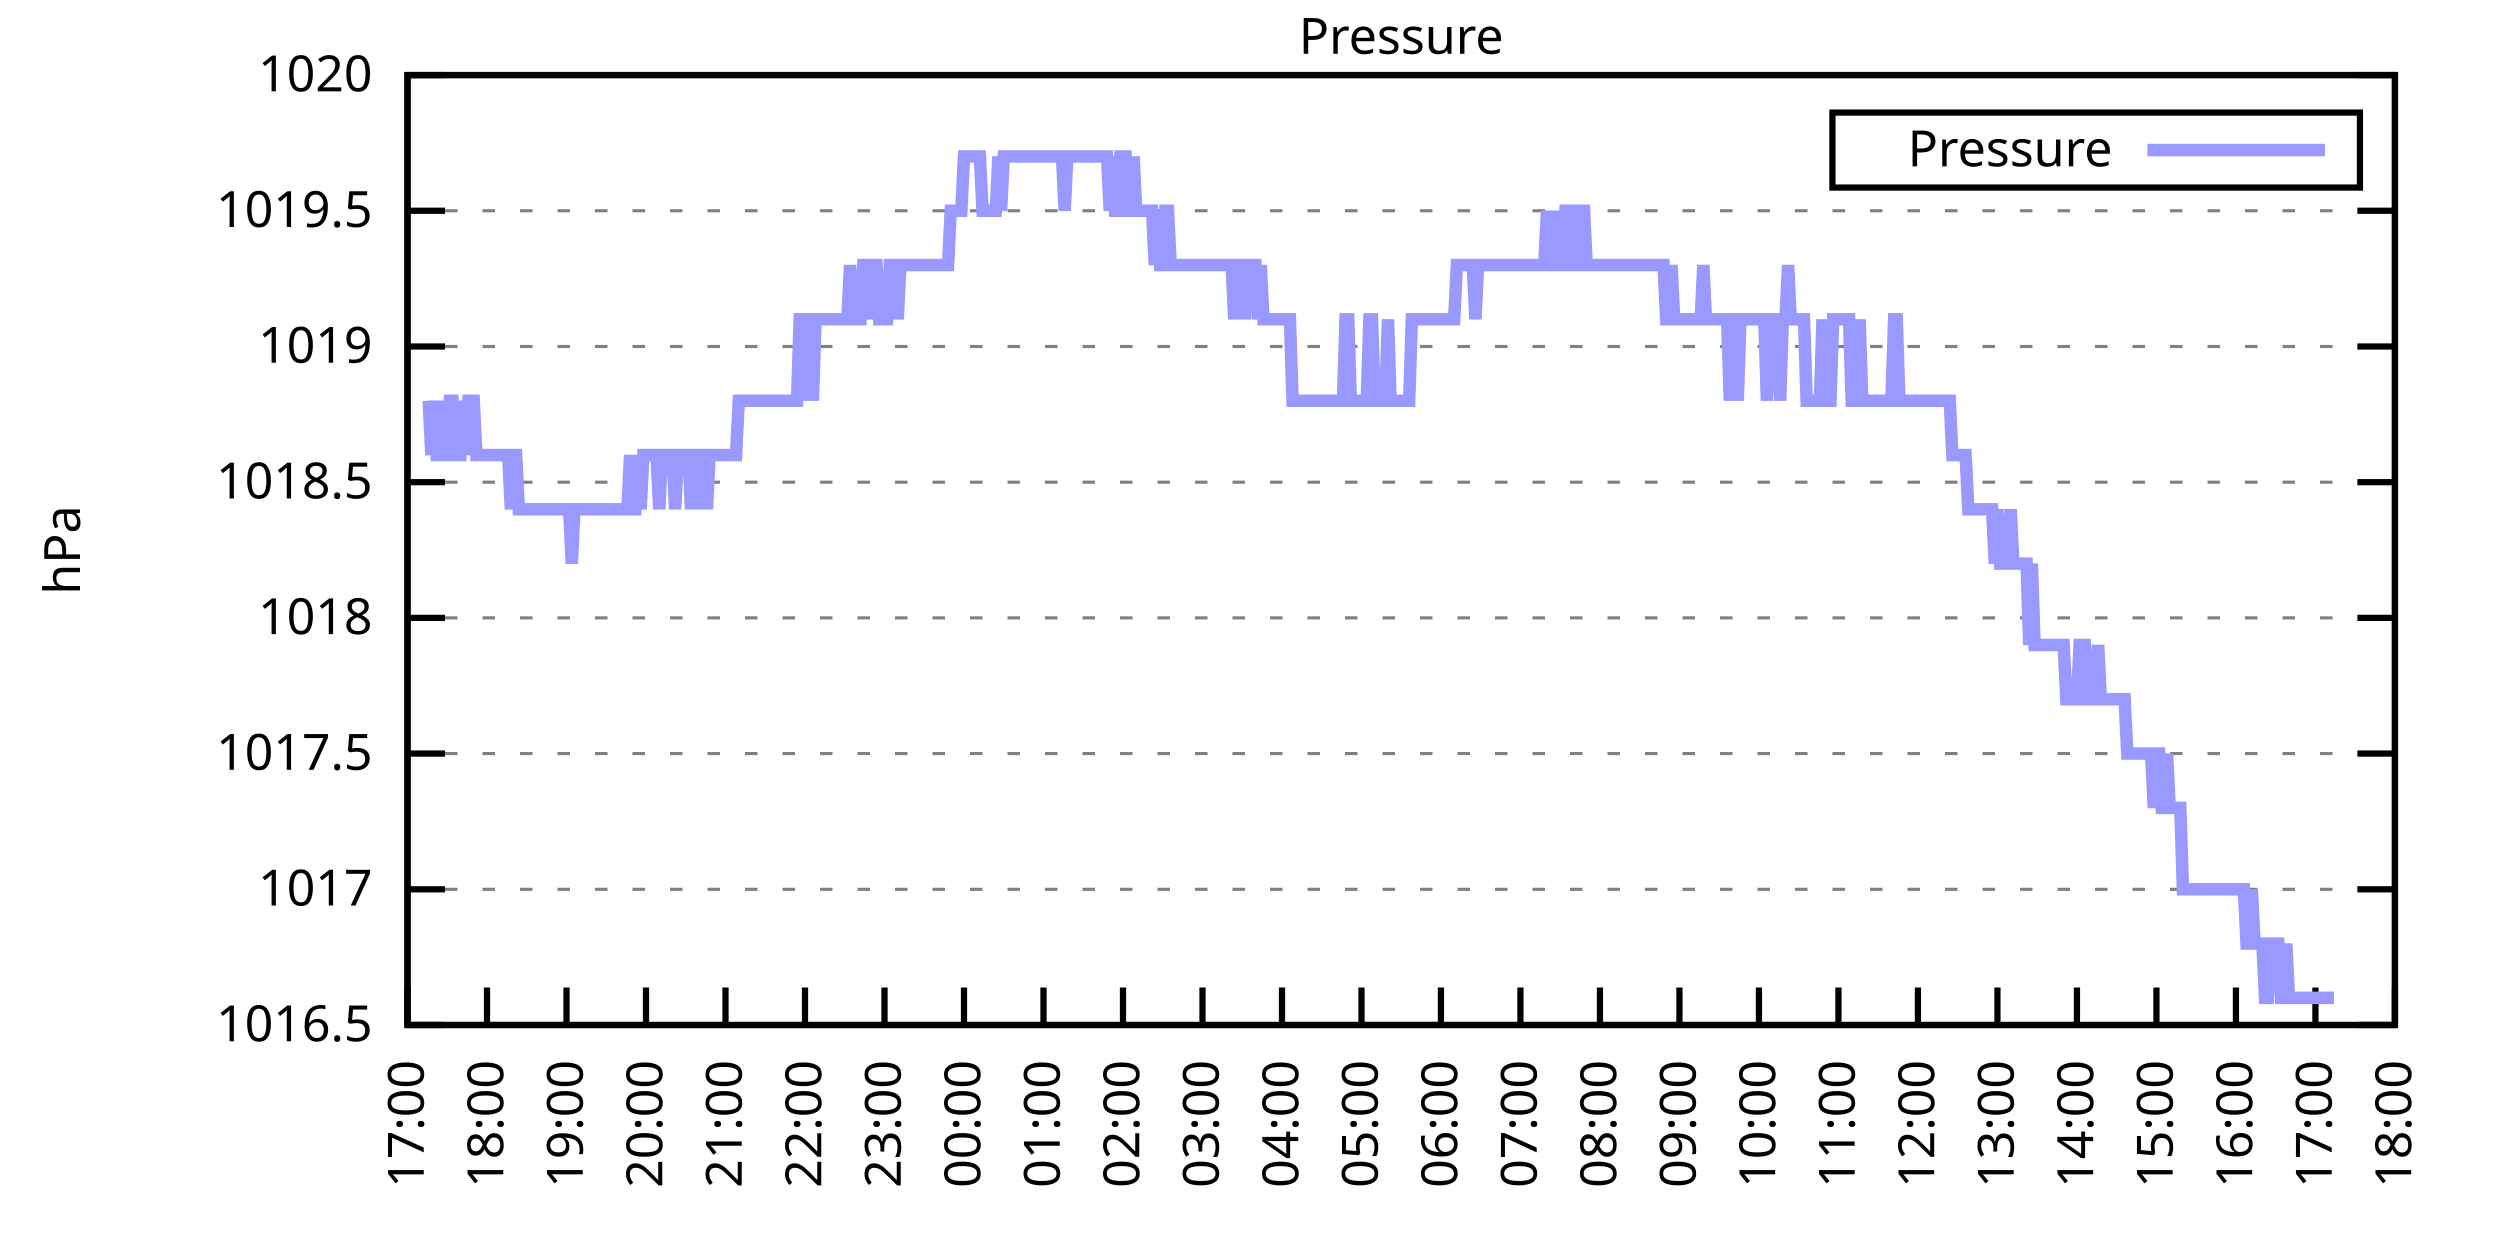
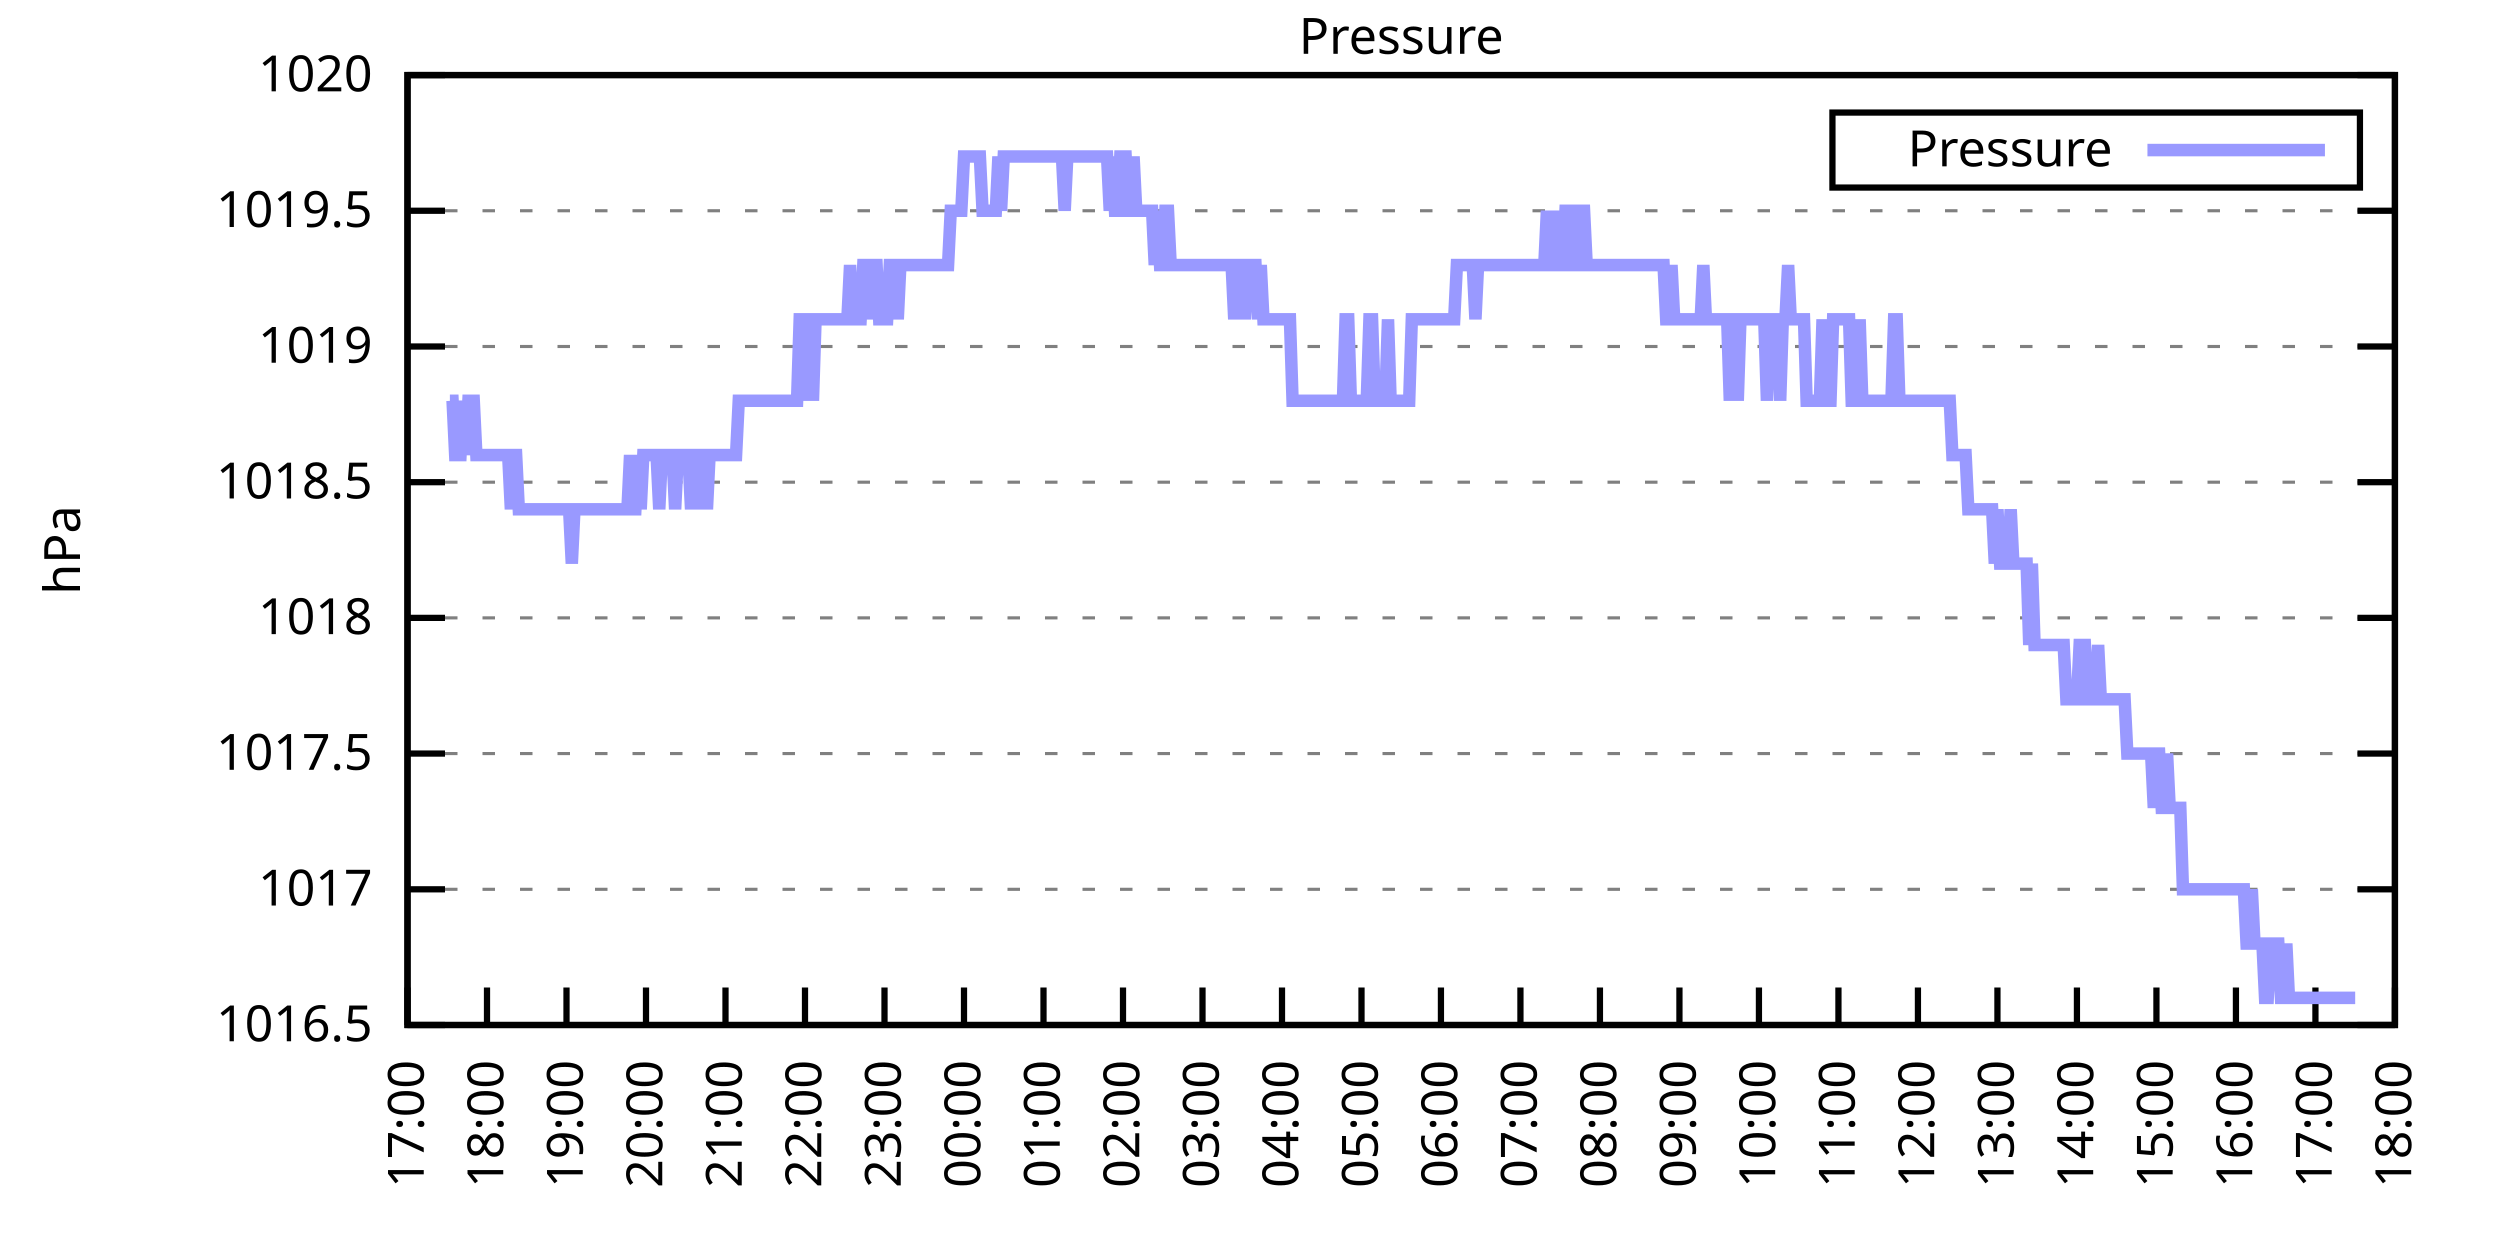
<svg xmlns="http://www.w3.org/2000/svg" xmlns:xlink="http://www.w3.org/1999/xlink" width="400" height="200" viewBox="0 0 400 200">
  <g id="gnuplot_canvas">
    <rect x="0" y="0" width="400" height="200" fill="none" />
    <defs>
      <circle id="gpDot" r="0.5" stroke-width="0.5" stroke="currentColor" />
      <path id="gpPt0" stroke-width="0.333" stroke="currentColor" d="M-1,0 h2 M0,-1 v2" />
      <path id="gpPt1" stroke-width="0.333" stroke="currentColor" d="M-1,-1 L1,1 M1,-1 L-1,1" />
      <path id="gpPt2" stroke-width="0.333" stroke="currentColor" d="M-1,0 L1,0 M0,-1 L0,1 M-1,-1 L1,1 M-1,1 L1,-1" />
      <rect id="gpPt3" stroke-width="0.333" stroke="currentColor" x="-1" y="-1" width="2" height="2" />
      <rect id="gpPt4" stroke-width="0.333" stroke="currentColor" fill="currentColor" x="-1" y="-1" width="2" height="2" />
      <circle id="gpPt5" stroke-width="0.333" stroke="currentColor" cx="0" cy="0" r="1" />
      <use xlink:href="#gpPt5" id="gpPt6" fill="currentColor" stroke="none" />
      <path id="gpPt7" stroke-width="0.333" stroke="currentColor" d="M0,-1.33 L-1.33,0.67 L1.33,0.67 z" />
      <use xlink:href="#gpPt7" id="gpPt8" fill="currentColor" stroke="none" />
      <use xlink:href="#gpPt7" id="gpPt9" stroke="currentColor" transform="rotate(180)" />
      <use xlink:href="#gpPt9" id="gpPt10" fill="currentColor" stroke="none" />
      <use xlink:href="#gpPt3" id="gpPt11" stroke="currentColor" transform="rotate(45)" />
      <use xlink:href="#gpPt11" id="gpPt12" fill="currentColor" stroke="none" />
      <path id="gpPt13" stroke-width="0.333" stroke="currentColor" d="M0,1.330 L1.265,0.411 L0.782,-1.067 L-0.782,-1.076 L-1.265,0.411 z" />
      <use xlink:href="#gpPt13" id="gpPt14" fill="currentColor" stroke="none" />
      <filter id="textbox" filterUnits="objectBoundingBox" x="0" y="0" height="1" width="1">
        <feFlood flood-color="white" flood-opacity="1" result="bgnd" />
        <feComposite in="SourceGraphic" in2="bgnd" operator="atop" />
      </filter>
      <filter id="greybox" filterUnits="objectBoundingBox" x="0" y="0" height="1" width="1">
        <feFlood flood-color="lightgrey" flood-opacity="1" result="grey" />
        <feComposite in="SourceGraphic" in2="grey" operator="atop" />
      </filter>
    </defs>
    <g fill="none" color="white" stroke="currentColor" stroke-width="1.00" stroke-linecap="butt" stroke-linejoin="miter">
</g>
    <g fill="none" color="black" stroke="currentColor" stroke-width="1.00" stroke-linecap="butt" stroke-linejoin="miter">
      <g stroke="none" shape-rendering="crispEdges">
        <polygon fill="rgb(255, 255, 255)" points="65.20,164.00 383.18,164.00 383.18,12.02 65.20,12.02 " />
      </g>
    </g>
    <g fill="none" color="black" stroke="currentColor" stroke-width="1.00" stroke-linecap="butt" stroke-linejoin="miter">
</g>
    <g fill="none" color="black" stroke="black" stroke-width="0.50" stroke-linecap="butt" stroke-linejoin="miter">
</g>
    <g fill="none" color="gray" stroke="currentColor" stroke-width="0.50" stroke-linecap="butt" stroke-linejoin="miter">
      <path stroke="gray" stroke-dasharray="2,4" class="gridline" d="M65.20,164.00 L383.19,164.00  " />
    </g>
    <g fill="none" color="gray" stroke="gray" stroke-width="1.00" stroke-linecap="butt" stroke-linejoin="miter">
</g>
    <g fill="none" color="black" stroke="currentColor" stroke-width="1.00" stroke-linecap="butt" stroke-linejoin="miter">
      <path stroke="black" d="M65.20,164.00 L71.20,164.00 M383.19,164.00 L377.19,164.00  " />
      <g transform="translate(59.60,166.60)" stroke="none" fill="black" font-family="Sans" font-size="8.00" text-anchor="end">
        <text>
          <tspan font-family="Sans"> 1016.5</tspan>
        </text>
      </g>
    </g>
    <g fill="none" color="black" stroke="currentColor" stroke-width="1.00" stroke-linecap="butt" stroke-linejoin="miter">
</g>
    <g fill="none" color="black" stroke="black" stroke-width="0.50" stroke-linecap="butt" stroke-linejoin="miter">
</g>
    <g fill="none" color="gray" stroke="currentColor" stroke-width="0.50" stroke-linecap="butt" stroke-linejoin="miter">
      <path stroke="gray" stroke-dasharray="2,4" class="gridline" d="M65.20,142.29 L383.19,142.29  " />
    </g>
    <g fill="none" color="gray" stroke="gray" stroke-width="1.00" stroke-linecap="butt" stroke-linejoin="miter">
</g>
    <g fill="none" color="black" stroke="currentColor" stroke-width="1.00" stroke-linecap="butt" stroke-linejoin="miter">
      <path stroke="black" d="M65.20,142.29 L71.20,142.29 M383.19,142.29 L377.19,142.29  " />
      <g transform="translate(59.60,144.89)" stroke="none" fill="black" font-family="Sans" font-size="8.00" text-anchor="end">
        <text>
          <tspan font-family="Sans"> 1017</tspan>
        </text>
      </g>
    </g>
    <g fill="none" color="black" stroke="currentColor" stroke-width="1.00" stroke-linecap="butt" stroke-linejoin="miter">
</g>
    <g fill="none" color="black" stroke="black" stroke-width="0.50" stroke-linecap="butt" stroke-linejoin="miter">
</g>
    <g fill="none" color="gray" stroke="currentColor" stroke-width="0.50" stroke-linecap="butt" stroke-linejoin="miter">
      <path stroke="gray" stroke-dasharray="2,4" class="gridline" d="M65.20,120.57 L383.19,120.57  " />
    </g>
    <g fill="none" color="gray" stroke="gray" stroke-width="1.00" stroke-linecap="butt" stroke-linejoin="miter">
</g>
    <g fill="none" color="black" stroke="currentColor" stroke-width="1.00" stroke-linecap="butt" stroke-linejoin="miter">
      <path stroke="black" d="M65.20,120.57 L71.20,120.57 M383.19,120.57 L377.19,120.57  " />
      <g transform="translate(59.60,123.17)" stroke="none" fill="black" font-family="Sans" font-size="8.00" text-anchor="end">
        <text>
          <tspan font-family="Sans"> 1017.5</tspan>
        </text>
      </g>
    </g>
    <g fill="none" color="black" stroke="currentColor" stroke-width="1.00" stroke-linecap="butt" stroke-linejoin="miter">
</g>
    <g fill="none" color="black" stroke="black" stroke-width="0.50" stroke-linecap="butt" stroke-linejoin="miter">
</g>
    <g fill="none" color="gray" stroke="currentColor" stroke-width="0.50" stroke-linecap="butt" stroke-linejoin="miter">
      <path stroke="gray" stroke-dasharray="2,4" class="gridline" d="M65.20,98.86 L383.19,98.86  " />
    </g>
    <g fill="none" color="gray" stroke="gray" stroke-width="1.00" stroke-linecap="butt" stroke-linejoin="miter">
</g>
    <g fill="none" color="black" stroke="currentColor" stroke-width="1.00" stroke-linecap="butt" stroke-linejoin="miter">
      <path stroke="black" d="M65.20,98.86 L71.20,98.86 M383.19,98.86 L377.19,98.86  " />
      <g transform="translate(59.60,101.46)" stroke="none" fill="black" font-family="Sans" font-size="8.00" text-anchor="end">
        <text>
          <tspan font-family="Sans"> 1018</tspan>
        </text>
      </g>
    </g>
    <g fill="none" color="black" stroke="currentColor" stroke-width="1.00" stroke-linecap="butt" stroke-linejoin="miter">
</g>
    <g fill="none" color="black" stroke="black" stroke-width="0.50" stroke-linecap="butt" stroke-linejoin="miter">
</g>
    <g fill="none" color="gray" stroke="currentColor" stroke-width="0.50" stroke-linecap="butt" stroke-linejoin="miter">
      <path stroke="gray" stroke-dasharray="2,4" class="gridline" d="M65.20,77.15 L383.19,77.15  " />
    </g>
    <g fill="none" color="gray" stroke="gray" stroke-width="1.00" stroke-linecap="butt" stroke-linejoin="miter">
</g>
    <g fill="none" color="black" stroke="currentColor" stroke-width="1.00" stroke-linecap="butt" stroke-linejoin="miter">
      <path stroke="black" d="M65.20,77.15 L71.20,77.15 M383.19,77.15 L377.19,77.15  " />
      <g transform="translate(59.60,79.75)" stroke="none" fill="black" font-family="Sans" font-size="8.00" text-anchor="end">
        <text>
          <tspan font-family="Sans"> 1018.5</tspan>
        </text>
      </g>
    </g>
    <g fill="none" color="black" stroke="currentColor" stroke-width="1.00" stroke-linecap="butt" stroke-linejoin="miter">
</g>
    <g fill="none" color="black" stroke="black" stroke-width="0.50" stroke-linecap="butt" stroke-linejoin="miter">
</g>
    <g fill="none" color="gray" stroke="currentColor" stroke-width="0.50" stroke-linecap="butt" stroke-linejoin="miter">
      <path stroke="gray" stroke-dasharray="2,4" class="gridline" d="M65.20,55.44 L383.19,55.44  " />
    </g>
    <g fill="none" color="gray" stroke="gray" stroke-width="1.00" stroke-linecap="butt" stroke-linejoin="miter">
</g>
    <g fill="none" color="black" stroke="currentColor" stroke-width="1.00" stroke-linecap="butt" stroke-linejoin="miter">
      <path stroke="black" d="M65.20,55.44 L71.20,55.44 M383.19,55.44 L377.19,55.44  " />
      <g transform="translate(59.60,58.04)" stroke="none" fill="black" font-family="Sans" font-size="8.00" text-anchor="end">
        <text>
          <tspan font-family="Sans"> 1019</tspan>
        </text>
      </g>
    </g>
    <g fill="none" color="black" stroke="currentColor" stroke-width="1.00" stroke-linecap="butt" stroke-linejoin="miter">
</g>
    <g fill="none" color="black" stroke="black" stroke-width="0.50" stroke-linecap="butt" stroke-linejoin="miter">
</g>
    <g fill="none" color="gray" stroke="currentColor" stroke-width="0.50" stroke-linecap="butt" stroke-linejoin="miter">
      <path stroke="gray" stroke-dasharray="2,4" class="gridline" d="M65.20,33.72 L383.19,33.72  " />
    </g>
    <g fill="none" color="gray" stroke="gray" stroke-width="1.00" stroke-linecap="butt" stroke-linejoin="miter">
</g>
    <g fill="none" color="black" stroke="currentColor" stroke-width="1.00" stroke-linecap="butt" stroke-linejoin="miter">
      <path stroke="black" d="M65.20,33.72 L71.20,33.72 M383.19,33.72 L377.19,33.72  " />
      <g transform="translate(59.60,36.32)" stroke="none" fill="black" font-family="Sans" font-size="8.00" text-anchor="end">
        <text>
          <tspan font-family="Sans"> 1019.5</tspan>
        </text>
      </g>
    </g>
    <g fill="none" color="black" stroke="currentColor" stroke-width="1.00" stroke-linecap="butt" stroke-linejoin="miter">
</g>
    <g fill="none" color="black" stroke="black" stroke-width="0.50" stroke-linecap="butt" stroke-linejoin="miter">
</g>
    <g fill="none" color="gray" stroke="currentColor" stroke-width="0.50" stroke-linecap="butt" stroke-linejoin="miter">
      <path stroke="gray" stroke-dasharray="2,4" class="gridline" d="M65.20,12.01 L383.19,12.01  " />
    </g>
    <g fill="none" color="gray" stroke="gray" stroke-width="1.00" stroke-linecap="butt" stroke-linejoin="miter">
</g>
    <g fill="none" color="black" stroke="currentColor" stroke-width="1.00" stroke-linecap="butt" stroke-linejoin="miter">
      <path stroke="black" d="M65.20,12.01 L71.20,12.01 M383.19,12.01 L377.19,12.01  " />
      <g transform="translate(59.60,14.61)" stroke="none" fill="black" font-family="Sans" font-size="8.00" text-anchor="end">
        <text>
          <tspan font-family="Sans"> 1020</tspan>
        </text>
      </g>
    </g>
    <g fill="none" color="black" stroke="currentColor" stroke-width="1.00" stroke-linecap="butt" stroke-linejoin="miter">
      <path stroke="black" d="M65.20,164.00 L65.20,158.00  " />
      <g transform="translate(67.80,169.60) rotate(270.00)" stroke="none" fill="black" font-family="Sans" font-size="8.00" text-anchor="end">
        <text>
          <tspan font-family="Sans">17:00</tspan>
        </text>
      </g>
    </g>
    <g fill="none" color="black" stroke="currentColor" stroke-width="1.00" stroke-linecap="butt" stroke-linejoin="miter">
      <path stroke="black" d="M77.92,164.00 L77.92,158.00  " />
      <g transform="translate(80.52,169.60) rotate(270.00)" stroke="none" fill="black" font-family="Sans" font-size="8.00" text-anchor="end">
        <text>
          <tspan font-family="Sans">18:00</tspan>
        </text>
      </g>
    </g>
    <g fill="none" color="black" stroke="currentColor" stroke-width="1.00" stroke-linecap="butt" stroke-linejoin="miter">
      <path stroke="black" d="M90.64,164.00 L90.64,158.00  " />
      <g transform="translate(93.24,169.60) rotate(270.00)" stroke="none" fill="black" font-family="Sans" font-size="8.00" text-anchor="end">
        <text>
          <tspan font-family="Sans">19:00</tspan>
        </text>
      </g>
    </g>
    <g fill="none" color="black" stroke="currentColor" stroke-width="1.00" stroke-linecap="butt" stroke-linejoin="miter">
      <path stroke="black" d="M103.36,164.00 L103.36,158.00  " />
      <g transform="translate(105.96,169.60) rotate(270.00)" stroke="none" fill="black" font-family="Sans" font-size="8.00" text-anchor="end">
        <text>
          <tspan font-family="Sans">20:00</tspan>
        </text>
      </g>
    </g>
    <g fill="none" color="black" stroke="currentColor" stroke-width="1.00" stroke-linecap="butt" stroke-linejoin="miter">
      <path stroke="black" d="M116.08,164.00 L116.08,158.00  " />
      <g transform="translate(118.68,169.60) rotate(270.00)" stroke="none" fill="black" font-family="Sans" font-size="8.00" text-anchor="end">
        <text>
          <tspan font-family="Sans">21:00</tspan>
        </text>
      </g>
    </g>
    <g fill="none" color="black" stroke="currentColor" stroke-width="1.00" stroke-linecap="butt" stroke-linejoin="miter">
      <path stroke="black" d="M128.80,164.00 L128.80,158.00  " />
      <g transform="translate(131.40,169.60) rotate(270.00)" stroke="none" fill="black" font-family="Sans" font-size="8.00" text-anchor="end">
        <text>
          <tspan font-family="Sans">22:00</tspan>
        </text>
      </g>
    </g>
    <g fill="none" color="black" stroke="currentColor" stroke-width="1.00" stroke-linecap="butt" stroke-linejoin="miter">
      <path stroke="black" d="M141.52,164.00 L141.52,158.00  " />
      <g transform="translate(144.12,169.60) rotate(270.00)" stroke="none" fill="black" font-family="Sans" font-size="8.00" text-anchor="end">
        <text>
          <tspan font-family="Sans">23:00</tspan>
        </text>
      </g>
    </g>
    <g fill="none" color="black" stroke="currentColor" stroke-width="1.00" stroke-linecap="butt" stroke-linejoin="miter">
      <path stroke="black" d="M154.24,164.00 L154.24,158.00  " />
      <g transform="translate(156.84,169.60) rotate(270.00)" stroke="none" fill="black" font-family="Sans" font-size="8.00" text-anchor="end">
        <text>
          <tspan font-family="Sans">00:00</tspan>
        </text>
      </g>
    </g>
    <g fill="none" color="black" stroke="currentColor" stroke-width="1.00" stroke-linecap="butt" stroke-linejoin="miter">
      <path stroke="black" d="M166.96,164.00 L166.96,158.00  " />
      <g transform="translate(169.56,169.60) rotate(270.00)" stroke="none" fill="black" font-family="Sans" font-size="8.00" text-anchor="end">
        <text>
          <tspan font-family="Sans">01:00</tspan>
        </text>
      </g>
    </g>
    <g fill="none" color="black" stroke="currentColor" stroke-width="1.00" stroke-linecap="butt" stroke-linejoin="miter">
      <path stroke="black" d="M179.68,164.00 L179.68,158.00  " />
      <g transform="translate(182.28,169.60) rotate(270.00)" stroke="none" fill="black" font-family="Sans" font-size="8.00" text-anchor="end">
        <text>
          <tspan font-family="Sans">02:00</tspan>
        </text>
      </g>
    </g>
    <g fill="none" color="black" stroke="currentColor" stroke-width="1.00" stroke-linecap="butt" stroke-linejoin="miter">
      <path stroke="black" d="M192.40,164.00 L192.40,158.00  " />
      <g transform="translate(195.00,169.60) rotate(270.00)" stroke="none" fill="black" font-family="Sans" font-size="8.00" text-anchor="end">
        <text>
          <tspan font-family="Sans">03:00</tspan>
        </text>
      </g>
    </g>
    <g fill="none" color="black" stroke="currentColor" stroke-width="1.00" stroke-linecap="butt" stroke-linejoin="miter">
      <path stroke="black" d="M205.12,164.00 L205.12,158.00  " />
      <g transform="translate(207.72,169.60) rotate(270.00)" stroke="none" fill="black" font-family="Sans" font-size="8.00" text-anchor="end">
        <text>
          <tspan font-family="Sans">04:00</tspan>
        </text>
      </g>
    </g>
    <g fill="none" color="black" stroke="currentColor" stroke-width="1.00" stroke-linecap="butt" stroke-linejoin="miter">
      <path stroke="black" d="M217.84,164.00 L217.84,158.00  " />
      <g transform="translate(220.44,169.60) rotate(270.00)" stroke="none" fill="black" font-family="Sans" font-size="8.00" text-anchor="end">
        <text>
          <tspan font-family="Sans">05:00</tspan>
        </text>
      </g>
    </g>
    <g fill="none" color="black" stroke="currentColor" stroke-width="1.00" stroke-linecap="butt" stroke-linejoin="miter">
      <path stroke="black" d="M230.55,164.00 L230.55,158.00  " />
      <g transform="translate(233.15,169.60) rotate(270.00)" stroke="none" fill="black" font-family="Sans" font-size="8.00" text-anchor="end">
        <text>
          <tspan font-family="Sans">06:00</tspan>
        </text>
      </g>
    </g>
    <g fill="none" color="black" stroke="currentColor" stroke-width="1.00" stroke-linecap="butt" stroke-linejoin="miter">
      <path stroke="black" d="M243.27,164.00 L243.27,158.00  " />
      <g transform="translate(245.87,169.60) rotate(270.00)" stroke="none" fill="black" font-family="Sans" font-size="8.00" text-anchor="end">
        <text>
          <tspan font-family="Sans">07:00</tspan>
        </text>
      </g>
    </g>
    <g fill="none" color="black" stroke="currentColor" stroke-width="1.00" stroke-linecap="butt" stroke-linejoin="miter">
      <path stroke="black" d="M255.99,164.00 L255.99,158.00  " />
      <g transform="translate(258.59,169.60) rotate(270.00)" stroke="none" fill="black" font-family="Sans" font-size="8.00" text-anchor="end">
        <text>
          <tspan font-family="Sans">08:00</tspan>
        </text>
      </g>
    </g>
    <g fill="none" color="black" stroke="currentColor" stroke-width="1.00" stroke-linecap="butt" stroke-linejoin="miter">
      <path stroke="black" d="M268.71,164.00 L268.71,158.00  " />
      <g transform="translate(271.31,169.60) rotate(270.00)" stroke="none" fill="black" font-family="Sans" font-size="8.00" text-anchor="end">
        <text>
          <tspan font-family="Sans">09:00</tspan>
        </text>
      </g>
    </g>
    <g fill="none" color="black" stroke="currentColor" stroke-width="1.00" stroke-linecap="butt" stroke-linejoin="miter">
      <path stroke="black" d="M281.43,164.00 L281.43,158.00  " />
      <g transform="translate(284.03,169.60) rotate(270.00)" stroke="none" fill="black" font-family="Sans" font-size="8.00" text-anchor="end">
        <text>
          <tspan font-family="Sans">10:00</tspan>
        </text>
      </g>
    </g>
    <g fill="none" color="black" stroke="currentColor" stroke-width="1.00" stroke-linecap="butt" stroke-linejoin="miter">
      <path stroke="black" d="M294.15,164.00 L294.15,158.00  " />
      <g transform="translate(296.75,169.60) rotate(270.00)" stroke="none" fill="black" font-family="Sans" font-size="8.00" text-anchor="end">
        <text>
          <tspan font-family="Sans">11:00</tspan>
        </text>
      </g>
    </g>
    <g fill="none" color="black" stroke="currentColor" stroke-width="1.00" stroke-linecap="butt" stroke-linejoin="miter">
      <path stroke="black" d="M306.87,164.00 L306.87,158.00  " />
      <g transform="translate(309.47,169.60) rotate(270.00)" stroke="none" fill="black" font-family="Sans" font-size="8.00" text-anchor="end">
        <text>
          <tspan font-family="Sans">12:00</tspan>
        </text>
      </g>
    </g>
    <g fill="none" color="black" stroke="currentColor" stroke-width="1.00" stroke-linecap="butt" stroke-linejoin="miter">
      <path stroke="black" d="M319.59,164.00 L319.59,158.00  " />
      <g transform="translate(322.19,169.60) rotate(270.00)" stroke="none" fill="black" font-family="Sans" font-size="8.00" text-anchor="end">
        <text>
          <tspan font-family="Sans">13:00</tspan>
        </text>
      </g>
    </g>
    <g fill="none" color="black" stroke="currentColor" stroke-width="1.00" stroke-linecap="butt" stroke-linejoin="miter">
      <path stroke="black" d="M332.31,164.00 L332.31,158.00  " />
      <g transform="translate(334.91,169.60) rotate(270.00)" stroke="none" fill="black" font-family="Sans" font-size="8.00" text-anchor="end">
        <text>
          <tspan font-family="Sans">14:00</tspan>
        </text>
      </g>
    </g>
    <g fill="none" color="black" stroke="currentColor" stroke-width="1.00" stroke-linecap="butt" stroke-linejoin="miter">
      <path stroke="black" d="M345.03,164.00 L345.03,158.00  " />
      <g transform="translate(347.63,169.60) rotate(270.00)" stroke="none" fill="black" font-family="Sans" font-size="8.00" text-anchor="end">
        <text>
          <tspan font-family="Sans">15:00</tspan>
        </text>
      </g>
    </g>
    <g fill="none" color="black" stroke="currentColor" stroke-width="1.00" stroke-linecap="butt" stroke-linejoin="miter">
      <path stroke="black" d="M357.75,164.00 L357.75,158.00  " />
      <g transform="translate(360.35,169.60) rotate(270.00)" stroke="none" fill="black" font-family="Sans" font-size="8.00" text-anchor="end">
        <text>
          <tspan font-family="Sans">16:00</tspan>
        </text>
      </g>
    </g>
    <g fill="none" color="black" stroke="currentColor" stroke-width="1.00" stroke-linecap="butt" stroke-linejoin="miter">
      <path stroke="black" d="M370.47,164.00 L370.47,158.00  " />
      <g transform="translate(373.07,169.60) rotate(270.00)" stroke="none" fill="black" font-family="Sans" font-size="8.00" text-anchor="end">
        <text>
          <tspan font-family="Sans">17:00</tspan>
        </text>
      </g>
    </g>
    <g fill="none" color="black" stroke="currentColor" stroke-width="1.00" stroke-linecap="butt" stroke-linejoin="miter">
      <path stroke="black" d="M383.19,164.00 L383.19,158.00  " />
      <g transform="translate(385.79,169.60) rotate(270.00)" stroke="none" fill="black" font-family="Sans" font-size="8.00" text-anchor="end">
        <text>
          <tspan font-family="Sans">18:00</tspan>
        </text>
      </g>
    </g>
    <g fill="none" color="black" stroke="currentColor" stroke-width="1.00" stroke-linecap="butt" stroke-linejoin="miter">
</g>
    <g fill="none" color="black" stroke="currentColor" stroke-width="1.00" stroke-linecap="butt" stroke-linejoin="miter">
      <path stroke="black" d="M65.20,12.01 L65.20,164.00 L383.19,164.00 L383.19,12.01 L65.20,12.01 Z  " />
    </g>
    <g fill="none" color="black" stroke="currentColor" stroke-width="1.00" stroke-linecap="butt" stroke-linejoin="miter">
</g>
    <g fill="none" color="black" stroke="currentColor" stroke-width="1.00" stroke-linecap="butt" stroke-linejoin="miter">
      <path stroke="black" d="M293.19,30.01 L293.19,18.01 L377.59,18.01 L377.59,30.01 L293.19,30.01 Z  " />
    </g>
    <g id="Pressure_plot_1">
      <g fill="none" color="white" stroke="black" stroke-width="2.00" stroke-linecap="butt" stroke-linejoin="miter">
</g>
      <g fill="none" color="black" stroke="currentColor" stroke-width="2.00" stroke-linecap="butt" stroke-linejoin="miter">
        <g transform="translate(337.99,26.61)" stroke="none" fill="black" font-family="Sans" font-size="8.00" text-anchor="end">
          <text>
            <tspan font-family="Sans">Pressure</tspan>
          </text>
        </g>
      </g>
      <g fill="none" color="black" stroke="currentColor" stroke-width="2.00" stroke-linecap="butt" stroke-linejoin="miter">
-         <path stroke="rgb(153, 153, 255)" d="M343.59,24.01 L371.99,24.01 M68.59,64.12 L69.02,72.81 L69.44,64.12 L69.86,72.81 L70.29,72.81 L70.71,64.12   L71.14,72.81 L71.56,72.81 L71.98,64.12 L72.41,64.12 L72.83,72.81 L73.26,72.81 L73.68,72.81 L74.10,64.12   L74.53,72.81 L74.95,64.12 L75.38,64.12 L75.80,64.12 L76.22,72.81 L76.65,72.81 L77.07,72.81 L77.50,72.81   L77.92,72.81 L78.34,72.81 L78.77,72.81 L79.19,72.81 L79.62,72.81 L80.04,72.81 L80.46,72.81 L80.89,72.81   L81.31,72.81 L81.74,81.49 L82.16,72.81 L82.58,72.81 L83.01,81.49 L83.43,81.49 L83.86,81.49 L84.28,81.49   L84.70,81.49 L85.13,81.49 L85.55,81.49 L85.98,81.49 L86.40,81.49 L86.82,81.49 L87.25,81.49 L87.67,81.49   L88.10,81.49 L88.52,81.49 L88.94,81.49 L89.37,81.49 L89.79,81.49 L90.22,81.49 L90.64,81.49 L91.06,81.49   L91.49,90.18 L91.91,81.49 L92.34,81.49 L92.76,81.49 L93.18,81.49 L93.61,81.49 L94.03,81.49 L94.46,81.49   L94.88,81.49 L95.30,81.49 L95.73,81.49 L96.15,81.49 L96.58,81.49 L97.00,81.49 L97.42,81.49 L97.85,81.49   L98.27,81.49 L98.69,81.49 L99.12,81.49 L99.54,81.49 L99.97,81.49 L100.39,81.49 L100.81,72.81 L101.24,81.49   L101.66,81.49 L102.09,72.81 L102.51,81.49 L102.93,72.81 L103.36,72.81 L103.78,72.81 L104.21,72.81 L104.63,72.81   L105.05,72.81 L105.48,81.49 L105.90,72.81 L106.33,72.81 L106.75,72.81 L107.17,72.81 L107.60,72.81 L108.02,81.49   L108.45,72.81 L108.87,72.81 L109.29,72.81 L109.72,72.81 L110.14,72.81 L110.57,81.49 L110.99,72.81 L111.41,72.81   L111.84,72.81 L112.26,81.49 L112.69,72.81 L113.11,81.49 L113.53,72.81 L113.96,72.81 L114.38,72.81 L114.81,72.81   L115.23,72.81 L115.65,72.81 L116.08,72.81 L116.50,72.81 L116.93,72.81 L117.35,72.81 L117.77,72.81 L118.20,64.12   L118.62,64.12 L119.05,64.12 L119.47,64.12 L119.89,64.12 L120.32,64.12 L120.74,64.12 L121.17,64.12 L121.59,64.12   L122.01,64.12 L122.44,64.12 L122.86,64.12 L123.29,64.12 L123.71,64.12 L124.13,64.12 L124.56,64.12 L124.98,64.12   L125.41,64.12 L125.83,64.12 L126.25,64.12 L126.68,64.12 L127.10,64.12 L127.53,64.12 L127.95,51.09 L128.37,51.09   L128.80,64.12 L129.22,51.09 L129.65,51.09 L130.07,64.12 L130.49,51.09 L130.92,51.09 L131.34,51.09 L131.77,51.09   L132.19,51.09 L132.61,51.09 L133.04,51.09 L133.46,51.09 L133.89,51.09 L134.31,51.09 L134.73,51.09 L135.16,51.09   L135.58,51.09 L136.01,42.41 L136.43,51.09 L136.85,51.09 L137.28,51.09 L137.70,51.09 L138.13,42.41 L138.55,42.41   L138.97,42.41 L139.40,51.09 L139.82,42.41 L140.25,42.41 L140.67,51.09 L141.09,51.09 L141.52,51.09 L141.94,51.09   L142.37,42.41 L142.79,42.41 L143.21,42.41 L143.64,51.09 L144.06,42.41 L144.49,42.41 L144.91,42.41 L145.33,42.41   L145.76,42.41 L146.18,42.41 L146.61,42.41 L147.03,42.41 L147.45,42.41 L147.88,42.41 L148.30,42.41 L148.73,42.41   L149.15,42.41 L149.57,42.41 L150.00,42.41 L150.42,42.41 L150.85,42.41 L151.27,42.41 L151.69,42.41 L152.12,33.72   L152.54,33.72 L152.97,33.72 L153.39,33.72 L153.81,33.72 L154.24,25.04 L154.66,25.04 L155.09,25.04 L155.51,25.04   L155.93,25.04 L156.36,25.04 L156.78,25.04 L157.21,33.72 L157.63,33.72 L158.05,33.72 L158.48,33.72 L158.90,33.72   L159.33,33.72 L159.75,25.04 L160.17,33.72 L160.60,25.04 L161.02,25.04 L161.44,25.04 L161.87,25.04 L162.29,25.04   L162.72,25.04 L163.14,25.04 L163.56,25.04 L163.99,25.04 L164.41,25.04 L164.84,25.04 L165.26,25.04 L165.68,25.04   L166.11,25.04 L166.53,25.04 L166.96,25.04 L167.38,25.04 L167.80,25.04 L168.23,25.04 L168.65,25.04 L169.08,25.04   L169.50,25.04 L169.92,25.04 L170.35,33.72 L170.77,25.04 L171.20,25.04 L171.62,25.04 L172.04,25.04 L172.47,25.04   L172.89,25.04 L173.32,25.04 L173.74,25.04 L174.16,25.04 L174.59,25.04 L175.01,25.04 L175.44,25.04 L175.86,25.04   L176.28,25.04 L176.71,25.04 L177.13,25.04 L177.56,33.72 L177.98,25.04 L178.40,33.72 L178.83,33.72 L179.25,25.04   L179.68,25.04 L180.10,25.04 L180.52,33.72 L180.95,33.72 L181.37,25.04 L181.80,33.72 L182.22,33.72 L182.64,33.72   L183.07,33.72 L183.49,33.72 L183.92,33.72 L184.34,33.72 L184.76,42.41 L185.19,33.72 L185.61,42.41 L186.04,42.41   L186.46,33.72 L186.88,33.72 L187.31,42.41 L187.73,42.41 L188.16,42.41 L188.58,42.41 L189.00,42.41 L189.43,42.41   L189.85,42.41 L190.28,42.41 L190.70,42.41 L191.12,42.41 L191.55,42.41 L191.97,42.41 L192.40,42.41 L192.82,42.41   L193.24,42.41 L193.67,42.41 L194.09,42.41 L194.52,42.41 L194.94,42.41 L195.36,42.41 L195.79,42.41 L196.21,42.41   L196.64,42.41 L197.06,42.41 L197.48,51.09 L197.91,42.41 L198.33,42.41 L198.76,42.41 L199.18,51.09 L199.60,42.41   L200.03,42.41 L200.45,42.41 L200.88,42.41 L201.30,51.09 L201.72,42.41 L202.15,51.09 L202.57,51.09 L203.00,51.09   L203.42,51.09 L203.84,51.09 L204.27,51.09 L204.69,51.09 L205.12,51.09 L205.54,51.09 L205.96,51.09 L206.39,51.09   L206.81,64.12 L207.24,64.12 L207.66,64.12 L208.08,64.12 L208.51,64.12 L208.93,64.12 L209.36,64.12 L209.78,64.12   L210.20,64.12 L210.63,64.12 L211.05,64.12 L211.48,64.12 L211.90,64.12 L212.32,64.12 L212.75,64.12 L213.17,64.12   L213.60,64.12 L214.02,64.12 L214.44,64.12 L214.87,64.12 L215.29,51.09 L215.72,51.09 L216.14,64.12 L216.56,64.12   L216.99,64.12 L217.41,64.12 L217.84,64.12 L218.26,64.12 L218.68,64.12 L219.11,51.09 L219.53,51.09 L219.96,64.12   L220.38,64.12 L220.80,64.12 L221.23,64.12 L221.65,64.12 L222.08,51.09 L222.50,64.12 L222.92,64.12 L223.35,64.12   L223.77,64.12 L224.20,64.12 L224.62,64.12 L225.04,64.12 L225.47,64.12 L225.89,51.09 L226.31,51.09 L226.74,51.09   L227.16,51.09 L227.59,51.09 L228.01,51.09 L228.43,51.09 L228.86,51.09 L229.28,51.09 L229.71,51.09 L230.13,51.09   L230.55,51.09 L230.98,51.09 L231.40,51.09 L231.83,51.09 L232.25,51.09 L232.67,51.09 L233.10,42.41 L233.52,42.41   L233.95,42.41 L234.37,42.41 L234.79,42.41 L235.22,42.41 L235.64,42.41 L236.07,51.09 L236.49,42.41 L236.91,42.41   L237.34,42.41 L237.76,42.41 L238.19,42.41 L238.61,42.41 L239.03,42.41 L239.46,42.41 L239.88,42.41 L240.31,42.41   L240.73,42.41 L241.15,42.41 L241.58,42.41 L242.00,42.41 L242.43,42.41 L242.85,42.41 L243.27,42.41 L243.70,42.41   L244.12,42.41 L244.55,42.41 L244.97,42.41 L245.39,42.41 L245.82,42.41 L246.24,42.41 L246.67,42.41 L247.09,42.41   L247.51,33.72 L247.94,42.41 L248.36,42.41 L248.79,33.72 L249.21,42.41 L249.63,42.41 L250.06,42.41 L250.48,33.72   L250.91,33.72 L251.33,33.72 L251.75,42.41 L252.18,42.41 L252.60,33.72 L253.03,33.72 L253.45,33.72 L253.87,42.41   L254.30,42.41 L254.72,42.41 L255.15,42.41 L255.57,42.41 L255.99,42.41 L256.42,42.41 L256.84,42.41 L257.27,42.41   L257.69,42.41 L258.11,42.41 L258.54,42.41 L258.96,42.41 L259.39,42.41 L259.81,42.41 L260.23,42.41 L260.66,42.41   L261.08,42.41 L261.51,42.41 L261.93,42.41 L262.35,42.41 L262.78,42.41 L263.20,42.41 L263.63,42.41 L264.05,42.41   L264.47,42.41 L264.90,42.41 L265.32,42.41 L265.75,42.41 L266.17,42.41 L266.59,51.09 L267.02,51.09 L267.44,42.41   L267.87,51.09 L268.29,51.09 L268.71,51.09 L269.14,51.09 L269.56,51.09 L269.99,51.09 L270.41,51.09 L270.83,51.09   L271.26,51.09 L271.68,51.09 L272.11,51.09 L272.53,42.41 L272.95,51.09 L273.38,51.09 L273.80,51.09 L274.23,51.09   L274.65,51.09 L275.07,51.09 L275.50,51.09 L275.92,51.09 L276.35,51.09 L276.77,64.12 L277.19,51.09 L277.62,51.09   L278.04,64.12 L278.47,51.09 L278.89,51.09 L279.31,51.09 L279.74,51.09 L280.16,51.09 L280.59,51.09 L281.01,51.09   L281.43,51.09 L281.86,51.09 L282.28,51.09 L282.71,64.12 L283.13,51.09 L283.55,51.09 L283.98,51.09 L284.40,51.09   L284.83,64.12 L285.25,51.09 L285.67,51.09 L286.10,42.41 L286.52,51.09 L286.95,51.09 L287.37,51.09 L287.79,51.09   L288.22,51.09 L288.64,51.09 L289.06,64.12 L289.49,64.12 L289.91,64.12 L290.34,64.12 L290.76,64.12 L291.18,64.12   L291.61,51.09 L292.03,64.12 L292.46,64.12 L292.88,64.12 L293.30,51.09 L293.73,51.09 L294.15,51.09 L294.58,51.09   L295.00,51.09 L295.42,51.09 L295.85,51.09 L296.27,64.12 L296.70,64.12 L297.12,64.12 L297.54,51.09 L297.97,64.12   L298.39,64.12 L298.82,64.12 L299.24,64.12 L299.66,64.12 L300.09,64.12 L300.51,64.12 L300.94,64.12 L301.36,64.12   L301.78,64.12 L302.21,64.12 L302.63,64.12 L303.06,51.09 L303.48,51.09 L303.90,64.12 L304.33,64.12 L304.75,64.12   L305.18,64.12 L305.60,64.12 L306.02,64.12 L306.45,64.12 L306.87,64.12 L307.30,64.12 L307.72,64.12 L308.14,64.12   L308.57,64.12 L308.99,64.12 L309.42,64.12 L309.84,64.12 L310.26,64.12 L310.69,64.12 L311.11,64.12 L311.54,64.12   L311.96,64.12 L312.38,72.81 L312.81,72.81 L313.23,72.81 L313.66,72.81 L314.08,72.81 L314.50,72.81 L314.93,81.49   L315.35,81.49 L315.78,81.49 L316.20,81.49 L316.62,81.49 L317.05,81.49 L317.47,81.49 L317.90,81.49 L318.32,81.49   L318.74,81.49 L319.17,90.18 L319.59,81.49 L320.02,90.18 L320.44,90.18 L320.86,90.18 L321.29,90.18 L321.71,81.49   L322.14,90.18 L322.56,90.18 L322.98,90.18 L323.41,90.18 L323.83,90.18 L324.26,90.18 L324.68,103.20 L325.10,90.18   L325.53,103.20 L325.95,103.20 L326.38,103.20 L326.80,103.20 L327.22,103.20 L327.65,103.20 L328.07,103.20 L328.50,103.20   L328.92,103.20 L329.34,103.20 L329.77,103.20 L330.19,103.20 L330.62,111.89 L331.04,111.89 L331.46,111.89 L331.89,111.89   L332.31,111.89 L332.74,103.20 L333.16,103.20 L333.58,103.20 L334.01,111.89 L334.43,111.89 L334.86,111.89 L335.28,111.89   L335.70,103.20 L336.13,111.89 L336.55,111.89 L336.98,111.89 L337.40,111.89 L337.82,111.89 L338.25,111.89 L338.67,111.89   L339.10,111.89 L339.52,111.89 L339.94,111.89 L340.37,120.57 L340.79,120.57 L341.22,120.57 L341.64,120.57 L342.06,120.57   L342.49,120.57 L342.91,120.57 L343.34,120.57 L343.76,120.57 L344.18,120.57 L344.61,129.26 L345.03,120.57 L345.46,120.57   L345.88,129.26 L346.30,129.26 L346.73,120.57 L347.15,129.26 L347.58,129.26 L348.00,129.26 L348.42,129.26 L348.85,129.26   L349.27,142.29 L349.70,142.29 L350.12,142.29 L350.54,142.29 L350.97,142.29 L351.39,142.29 L351.81,142.29 L352.24,142.29   L352.66,142.29 L353.09,142.29 L353.51,142.29 L353.93,142.29 L354.36,142.29 L354.78,142.29 L355.21,142.29 L355.63,142.29   L356.05,142.29 L356.48,142.29 L356.90,142.29 L357.33,142.29 L357.75,142.29 L358.17,142.29 L358.60,142.29 L359.02,142.29   L359.45,150.97 L359.87,150.97 L360.29,142.29 L360.72,150.97 L361.14,150.97 L361.57,150.97 L361.99,150.97 L362.41,159.66   L362.84,159.66 L363.26,150.97 L363.69,150.97 L364.11,150.97 L364.53,150.97 L364.96,159.66 L365.38,159.66 L365.81,150.97   L366.23,159.66 L366.65,159.66 L367.08,159.66 L367.50,159.66 L367.93,159.66 L368.35,159.66 L368.77,159.66 L369.20,159.66   L369.62,159.66 L370.05,159.66 L370.47,159.66 L370.89,159.66 L371.32,159.66 L371.74,159.66 L372.17,159.66 L372.59,159.66   L373.01,159.66 L373.44,159.66  " />
+         <path stroke="rgb(153, 153, 255)" d="M343.59,24.01 L371.99,24.01 M71.98,64.12 L72.41,64.12 L72.83,72.81 L73.26,72.81 L73.68,72.81 L74.10,64.12   L74.53,72.81 L74.95,64.12 L75.38,64.12 L75.80,64.12 L76.22,72.81 L76.65,72.81 L77.07,72.81 L77.50,72.81   L77.92,72.81 L78.34,72.81 L78.77,72.81 L79.19,72.81 L79.62,72.81 L80.04,72.81 L80.46,72.81 L80.89,72.81   L81.31,72.81 L81.74,81.49 L82.16,72.81 L82.58,72.81 L83.01,81.49 L83.43,81.49 L83.86,81.49 L84.28,81.49   L84.70,81.49 L85.13,81.49 L85.55,81.49 L85.98,81.49 L86.40,81.49 L86.82,81.49 L87.25,81.49 L87.67,81.49   L88.10,81.49 L88.52,81.49 L88.94,81.49 L89.37,81.49 L89.79,81.49 L90.22,81.49 L90.64,81.49 L91.06,81.49   L91.49,90.18 L91.91,81.49 L92.34,81.49 L92.76,81.49 L93.18,81.49 L93.61,81.49 L94.03,81.49 L94.46,81.49   L94.88,81.49 L95.30,81.49 L95.73,81.49 L96.15,81.49 L96.58,81.49 L97.00,81.49 L97.42,81.49 L97.85,81.49   L98.27,81.49 L98.69,81.49 L99.12,81.49 L99.54,81.49 L99.97,81.49 L100.39,81.49 L100.81,72.81 L101.24,81.49   L101.66,81.49 L102.09,72.81 L102.51,81.49 L102.93,72.81 L103.36,72.81 L103.78,72.81 L104.21,72.81 L104.63,72.81   L105.05,72.81 L105.48,81.49 L105.90,72.81 L106.33,72.81 L106.75,72.81 L107.17,72.81 L107.60,72.81 L108.02,81.49   L108.45,72.81 L108.87,72.81 L109.29,72.81 L109.72,72.81 L110.14,72.81 L110.57,81.49 L110.99,72.81 L111.41,72.81   L111.84,72.81 L112.26,81.49 L112.69,72.81 L113.11,81.49 L113.53,72.81 L113.96,72.81 L114.38,72.81 L114.81,72.81   L115.23,72.81 L115.65,72.81 L116.08,72.81 L116.50,72.81 L116.93,72.81 L117.35,72.81 L117.77,72.81 L118.20,64.12   L118.62,64.12 L119.05,64.12 L119.47,64.12 L119.89,64.12 L120.32,64.12 L120.74,64.12 L121.17,64.12 L121.59,64.12   L122.01,64.12 L122.44,64.12 L122.86,64.12 L123.29,64.12 L123.71,64.12 L124.13,64.12 L124.56,64.12 L124.98,64.12   L125.41,64.12 L125.83,64.12 L126.25,64.12 L126.68,64.12 L127.10,64.12 L127.53,64.12 L127.95,51.09 L128.37,51.09   L128.80,64.12 L129.22,51.09 L129.65,51.09 L130.07,64.12 L130.49,51.09 L130.92,51.09 L131.34,51.09 L131.77,51.09   L132.19,51.09 L132.61,51.09 L133.04,51.09 L133.46,51.09 L133.89,51.09 L134.31,51.09 L134.73,51.09 L135.16,51.09   L135.58,51.09 L136.01,42.41 L136.43,51.09 L136.85,51.09 L137.28,51.09 L137.70,51.09 L138.13,42.41 L138.55,42.41   L138.97,42.41 L139.40,51.09 L139.82,42.41 L140.25,42.41 L140.67,51.09 L141.09,51.09 L141.52,51.09 L141.94,51.09   L142.37,42.41 L142.79,42.41 L143.21,42.41 L143.64,51.09 L144.06,42.41 L144.49,42.41 L144.91,42.41 L145.33,42.41   L145.76,42.41 L146.18,42.41 L146.61,42.41 L147.03,42.41 L147.45,42.41 L147.88,42.41 L148.30,42.41 L148.73,42.41   L149.15,42.41 L149.57,42.41 L150.00,42.41 L150.42,42.41 L150.85,42.41 L151.27,42.41 L151.69,42.41 L152.12,33.72   L152.54,33.72 L152.97,33.72 L153.39,33.72 L153.81,33.72 L154.24,25.04 L154.66,25.04 L155.09,25.04 L155.51,25.04   L155.93,25.04 L156.36,25.04 L156.78,25.04 L157.21,33.72 L157.63,33.72 L158.05,33.72 L158.48,33.72 L158.90,33.72   L159.33,33.72 L159.75,25.04 L160.17,33.72 L160.60,25.04 L161.02,25.04 L161.44,25.04 L161.87,25.04 L162.29,25.04   L162.72,25.04 L163.14,25.04 L163.56,25.04 L163.99,25.04 L164.41,25.04 L164.84,25.04 L165.26,25.04 L165.68,25.04   L166.11,25.04 L166.53,25.04 L166.96,25.04 L167.38,25.04 L167.80,25.04 L168.23,25.04 L168.65,25.04 L169.08,25.04   L169.50,25.04 L169.92,25.04 L170.35,33.72 L170.77,25.04 L171.20,25.04 L171.62,25.04 L172.04,25.04 L172.47,25.04   L172.89,25.04 L173.32,25.04 L173.74,25.04 L174.16,25.04 L174.59,25.04 L175.01,25.04 L175.44,25.04 L175.86,25.04   L176.28,25.04 L176.71,25.04 L177.13,25.04 L177.56,33.72 L177.98,25.04 L178.40,33.72 L178.83,33.72 L179.25,25.04   L179.68,25.04 L180.10,25.04 L180.52,33.72 L180.95,33.72 L181.37,25.04 L181.80,33.72 L182.22,33.72 L182.64,33.72   L183.07,33.72 L183.49,33.72 L183.92,33.72 L184.34,33.72 L184.76,42.41 L185.19,33.72 L185.61,42.41 L186.04,42.41   L186.46,33.72 L186.88,33.72 L187.31,42.41 L187.73,42.41 L188.16,42.41 L188.58,42.41 L189.00,42.41 L189.43,42.41   L189.85,42.41 L190.28,42.41 L190.70,42.41 L191.12,42.41 L191.55,42.41 L191.97,42.41 L192.40,42.41 L192.82,42.41   L193.24,42.41 L193.67,42.41 L194.09,42.41 L194.52,42.41 L194.94,42.41 L195.36,42.41 L195.79,42.41 L196.21,42.41   L196.64,42.41 L197.06,42.41 L197.48,51.09 L197.91,42.41 L198.33,42.41 L198.76,42.41 L199.18,51.09 L199.60,42.41   L200.03,42.41 L200.45,42.41 L200.88,42.41 L201.30,51.09 L201.72,42.41 L202.15,51.09 L202.57,51.09 L203.00,51.09   L203.42,51.09 L203.84,51.09 L204.27,51.09 L204.69,51.09 L205.12,51.09 L205.54,51.09 L205.96,51.09 L206.39,51.09   L206.81,64.12 L207.24,64.12 L207.66,64.12 L208.08,64.12 L208.51,64.12 L208.93,64.12 L209.36,64.12 L209.78,64.12   L210.20,64.12 L210.63,64.12 L211.05,64.12 L211.48,64.12 L211.90,64.12 L212.32,64.12 L212.75,64.12 L213.17,64.12   L213.60,64.12 L214.02,64.12 L214.44,64.12 L214.87,64.12 L215.29,51.09 L215.72,51.09 L216.14,64.12 L216.56,64.12   L216.99,64.12 L217.41,64.12 L217.84,64.12 L218.26,64.12 L218.68,64.12 L219.11,51.09 L219.53,51.09 L219.96,64.12   L220.38,64.12 L220.80,64.12 L221.23,64.12 L221.65,64.12 L222.08,51.09 L222.50,64.12 L222.92,64.12 L223.35,64.12   L223.77,64.12 L224.20,64.12 L224.62,64.12 L225.04,64.12 L225.47,64.12 L225.89,51.09 L226.31,51.09 L226.74,51.09   L227.16,51.09 L227.59,51.09 L228.01,51.09 L228.43,51.09 L228.86,51.09 L229.28,51.09 L229.71,51.09 L230.13,51.09   L230.55,51.09 L230.98,51.09 L231.40,51.09 L231.83,51.09 L232.25,51.09 L232.67,51.09 L233.10,42.41 L233.52,42.41   L233.95,42.41 L234.37,42.41 L234.79,42.41 L235.22,42.41 L235.64,42.41 L236.07,51.09 L236.49,42.41 L236.91,42.41   L237.34,42.41 L237.76,42.41 L238.19,42.41 L238.61,42.41 L239.03,42.41 L239.46,42.41 L239.88,42.41 L240.31,42.41   L240.73,42.41 L241.15,42.41 L241.58,42.41 L242.00,42.41 L242.43,42.41 L242.85,42.41 L243.27,42.41 L243.70,42.41   L244.12,42.41 L244.55,42.41 L244.97,42.41 L245.39,42.41 L245.82,42.41 L246.24,42.41 L246.67,42.41 L247.09,42.41   L247.51,33.72 L247.94,42.41 L248.36,42.41 L248.79,33.72 L249.21,42.41 L249.63,42.41 L250.06,42.41 L250.48,33.72   L250.91,33.72 L251.33,33.72 L251.75,42.41 L252.18,42.41 L252.60,33.72 L253.03,33.72 L253.45,33.72 L253.87,42.41   L254.30,42.41 L254.72,42.41 L255.15,42.41 L255.57,42.41 L255.99,42.41 L256.42,42.41 L256.84,42.41 L257.27,42.41   L257.69,42.41 L258.11,42.41 L258.54,42.41 L258.96,42.41 L259.39,42.41 L259.81,42.41 L260.23,42.41 L260.66,42.41   L261.08,42.41 L261.51,42.41 L261.93,42.41 L262.35,42.41 L262.78,42.41 L263.20,42.41 L263.63,42.41 L264.05,42.41   L264.47,42.41 L264.90,42.41 L265.32,42.41 L265.75,42.41 L266.17,42.41 L266.59,51.09 L267.02,51.09 L267.44,42.41   L267.87,51.09 L268.29,51.09 L268.71,51.09 L269.14,51.09 L269.56,51.09 L269.99,51.09 L270.41,51.09 L270.83,51.09   L271.26,51.09 L271.68,51.09 L272.11,51.09 L272.53,42.41 L272.95,51.09 L273.38,51.09 L273.80,51.09 L274.23,51.09   L274.65,51.09 L275.07,51.09 L275.50,51.09 L275.92,51.09 L276.35,51.09 L276.77,64.12 L277.19,51.09 L277.62,51.09   L278.04,64.12 L278.47,51.09 L278.89,51.09 L279.31,51.09 L279.74,51.09 L280.16,51.09 L280.59,51.09 L281.01,51.09   L281.43,51.09 L281.86,51.09 L282.28,51.09 L282.71,64.12 L283.13,51.09 L283.55,51.09 L283.98,51.09 L284.40,51.09   L284.83,64.12 L285.25,51.09 L285.67,51.09 L286.10,42.41 L286.52,51.09 L286.95,51.09 L287.37,51.09 L287.79,51.09   L288.22,51.09 L288.64,51.09 L289.06,64.12 L289.49,64.12 L289.91,64.12 L290.34,64.12 L290.76,64.12 L291.18,64.12   L291.61,51.09 L292.03,64.12 L292.46,64.12 L292.88,64.12 L293.30,51.09 L293.73,51.09 L294.15,51.09 L294.58,51.09   L295.00,51.09 L295.42,51.09 L295.85,51.09 L296.27,64.12 L296.70,64.12 L297.12,64.12 L297.54,51.09 L297.97,64.12   L298.39,64.12 L298.82,64.12 L299.24,64.12 L299.66,64.12 L300.09,64.12 L300.51,64.12 L300.94,64.12 L301.36,64.12   L301.78,64.12 L302.21,64.12 L302.63,64.12 L303.06,51.09 L303.48,51.09 L303.90,64.12 L304.33,64.12 L304.75,64.12   L305.18,64.12 L305.60,64.12 L306.02,64.12 L306.45,64.12 L306.87,64.12 L307.30,64.12 L307.72,64.12 L308.14,64.12   L308.57,64.12 L308.99,64.12 L309.42,64.12 L309.84,64.12 L310.26,64.12 L310.69,64.12 L311.11,64.12 L311.54,64.12   L311.96,64.12 L312.38,72.81 L312.81,72.81 L313.23,72.81 L313.66,72.81 L314.08,72.81 L314.50,72.81 L314.93,81.49   L315.35,81.49 L315.78,81.49 L316.20,81.49 L316.62,81.49 L317.05,81.49 L317.47,81.49 L317.90,81.49 L318.32,81.49   L318.74,81.49 L319.17,90.18 L319.59,81.49 L320.02,90.18 L320.44,90.18 L320.86,90.18 L321.29,90.18 L321.71,81.49   L322.14,90.18 L322.56,90.18 L322.98,90.18 L323.41,90.18 L323.83,90.18 L324.26,90.18 L324.68,103.20 L325.10,90.18   L325.53,103.20 L325.95,103.20 L326.38,103.20 L326.80,103.20 L327.22,103.20 L327.65,103.20 L328.07,103.20 L328.50,103.20   L328.92,103.20 L329.34,103.20 L329.77,103.20 L330.19,103.20 L330.62,111.89 L331.04,111.89 L331.46,111.89 L331.89,111.89   L332.31,111.89 L332.74,103.20 L333.16,103.20 L333.58,103.20 L334.01,111.89 L334.43,111.89 L334.86,111.89 L335.28,111.89   L335.70,103.20 L336.13,111.89 L336.55,111.89 L336.98,111.89 L337.40,111.89 L337.82,111.89 L338.25,111.89 L338.67,111.89   L339.10,111.89 L339.52,111.89 L339.94,111.89 L340.37,120.57 L340.79,120.57 L341.22,120.57 L341.64,120.57 L342.06,120.57   L342.49,120.57 L342.91,120.57 L343.34,120.57 L343.76,120.57 L344.18,120.57 L344.61,129.26 L345.03,120.57 L345.46,120.57   L345.88,129.26 L346.30,129.26 L346.73,120.57 L347.15,129.26 L347.58,129.26 L348.00,129.26 L348.42,129.26 L348.85,129.26   L349.27,142.29 L349.70,142.29 L350.12,142.29 L350.54,142.29 L350.97,142.29 L351.39,142.29 L351.81,142.29 L352.24,142.29   L352.66,142.29 L353.09,142.29 L353.51,142.29 L353.93,142.29 L354.36,142.29 L354.78,142.29 L355.21,142.29 L355.63,142.29   L356.05,142.29 L356.48,142.29 L356.90,142.29 L357.33,142.29 L357.75,142.29 L358.17,142.29 L358.60,142.29 L359.02,142.29   L359.45,150.97 L359.87,150.97 L360.29,142.29 L360.72,150.97 L361.14,150.97 L361.57,150.97 L361.99,150.97 L362.41,159.66   L362.84,159.66 L363.26,150.97 L363.69,150.97 L364.11,150.97 L364.53,150.97 L364.96,159.66 L365.38,159.66 L365.81,150.97   L366.23,159.66 L366.65,159.66 L367.08,159.66 L367.50,159.66 L367.93,159.66 L368.35,159.66 L368.77,159.66 L369.20,159.66   L369.62,159.66 L370.05,159.66 L370.47,159.66 L370.89,159.66 L371.32,159.66 L371.74,159.66 L372.17,159.66 L372.59,159.66   L373.01,159.66 L373.44,159.66 L373.86,159.66 L374.29,159.66 L374.71,159.66 L375.13,159.66 L375.56,159.66 L375.98,159.66   L376.41,159.66 L376.83,159.66  " />
      </g>
    </g>
    <g fill="none" color="black" stroke="currentColor" stroke-width="2.00" stroke-linecap="butt" stroke-linejoin="miter">
</g>
    <g fill="none" color="black" stroke="black" stroke-width="1.00" stroke-linecap="butt" stroke-linejoin="miter">
</g>
    <g fill="none" color="black" stroke="currentColor" stroke-width="1.00" stroke-linecap="butt" stroke-linejoin="miter">
      <path stroke="black" d="M65.20,12.01 L65.20,164.00 L383.19,164.00 L383.19,12.01 L65.20,12.01 Z  " />
      <g transform="translate(12.80,88.01) rotate(270.00)" stroke="none" fill="black" font-family="Sans" font-size="8.00" text-anchor="middle">
        <text>
          <tspan font-family="Sans">hPa</tspan>
        </text>
      </g>
    </g>
    <g fill="none" color="black" stroke="currentColor" stroke-width="1.00" stroke-linecap="butt" stroke-linejoin="miter">
</g>
    <g fill="none" color="black" stroke="currentColor" stroke-width="1.00" stroke-linecap="butt" stroke-linejoin="miter">
      <g transform="translate(224.19,8.61)" stroke="none" fill="black" font-family="Sans" font-size="8.00" text-anchor="middle">
        <text>
          <tspan font-family="Sans">Pressure</tspan>
        </text>
      </g>
    </g>
    <g fill="none" color="black" stroke="currentColor" stroke-width="1.00" stroke-linecap="butt" stroke-linejoin="miter">
</g>
  </g>
</svg>
